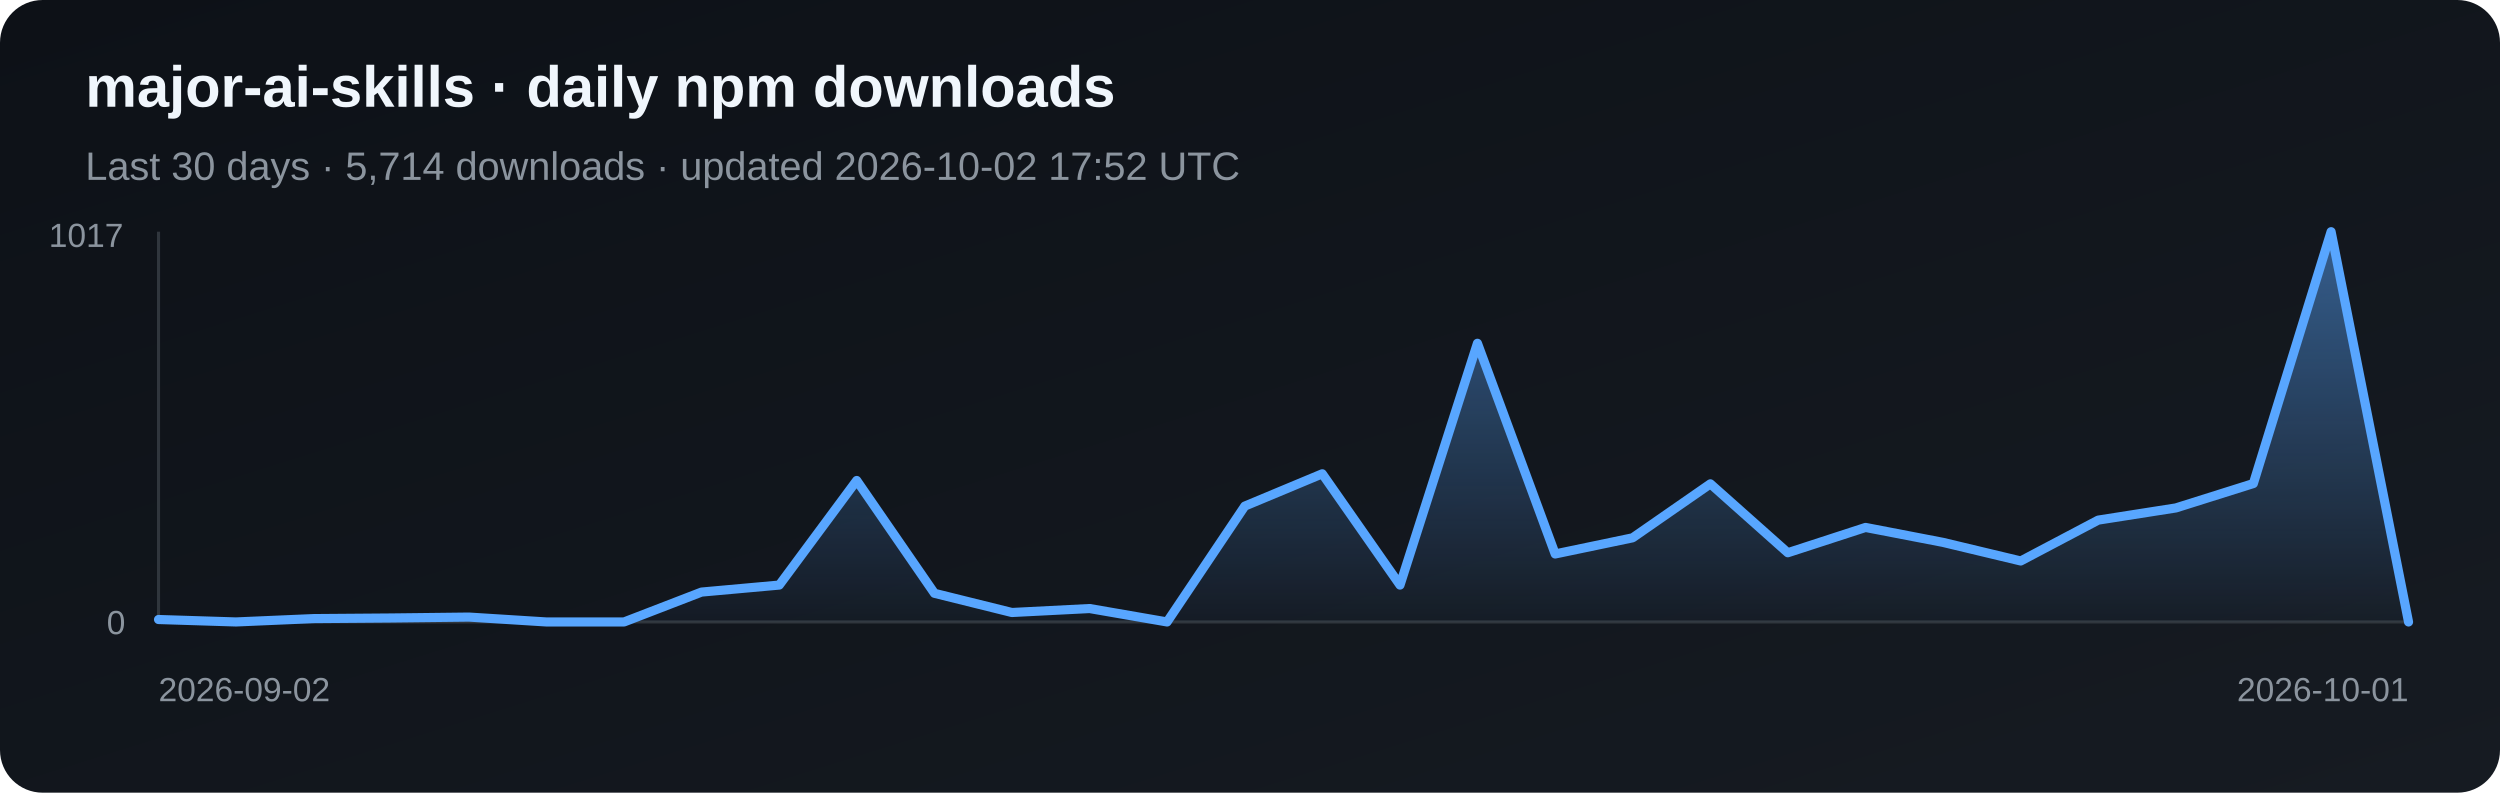
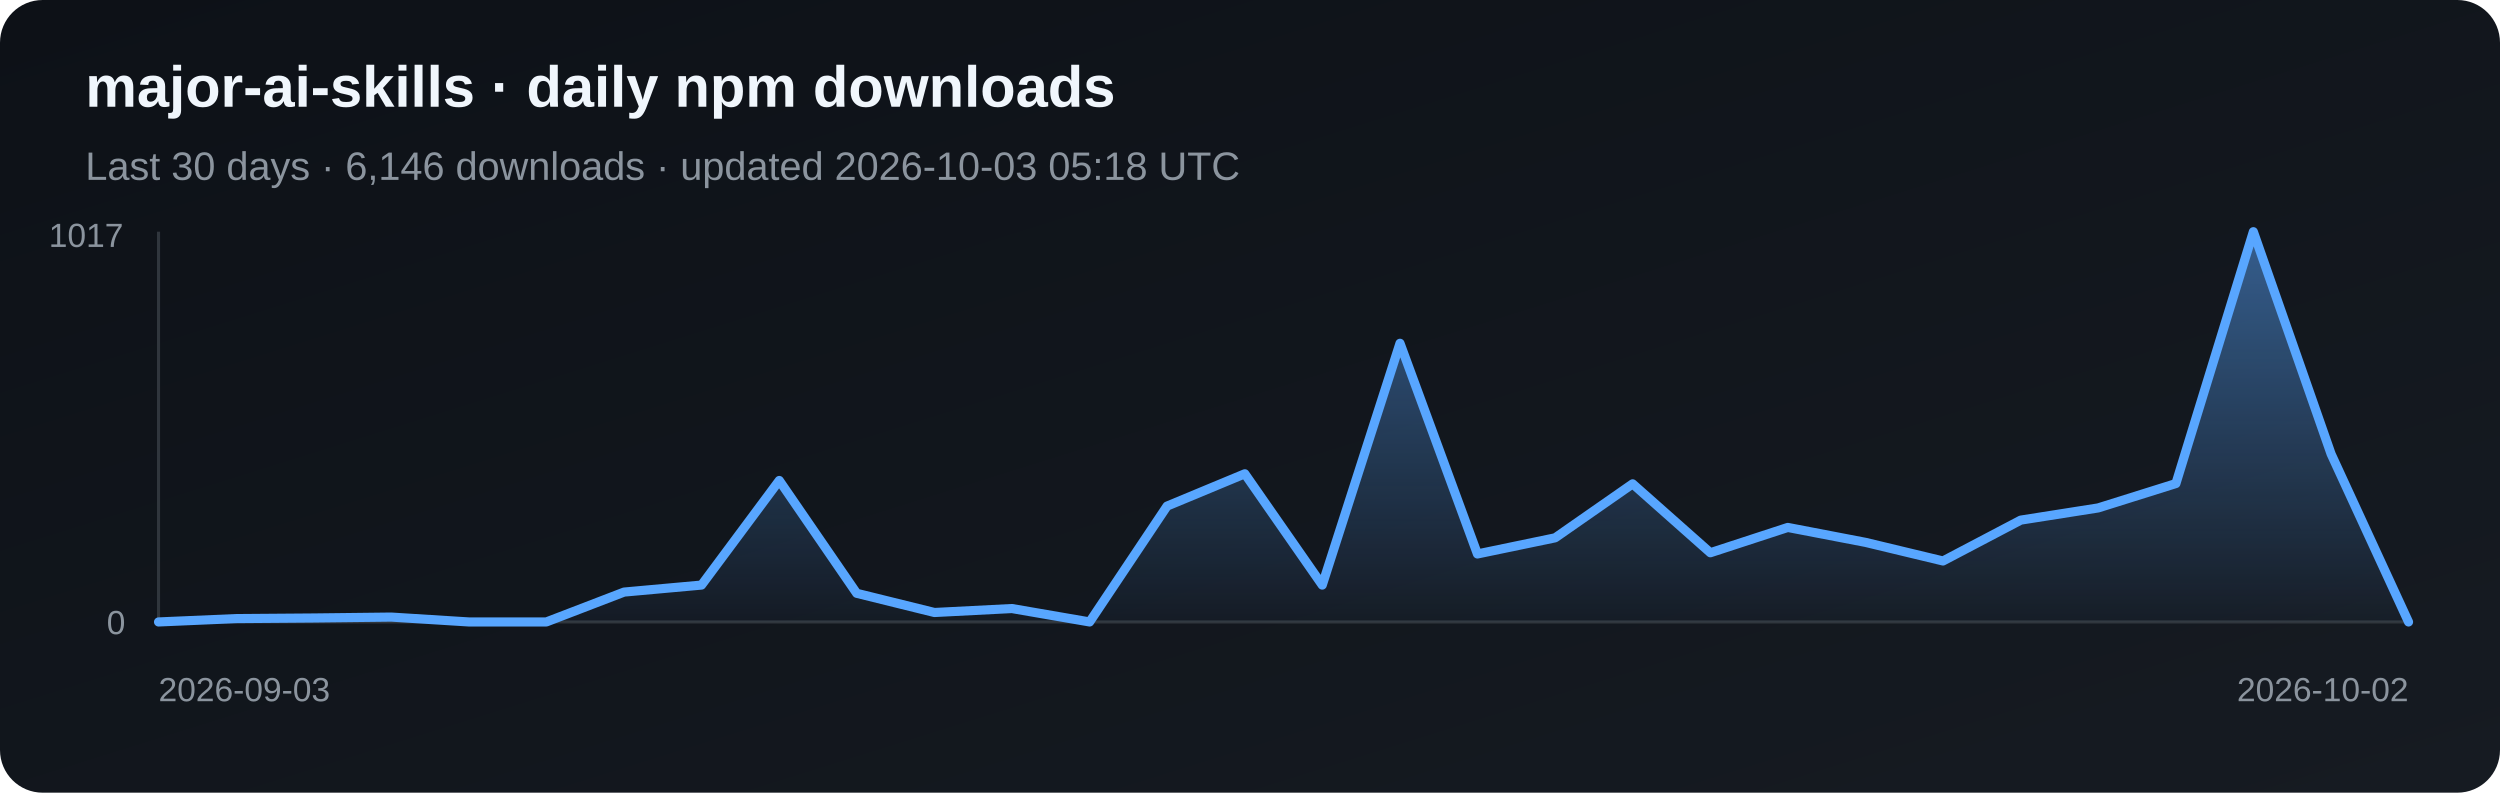
<svg xmlns="http://www.w3.org/2000/svg" width="820" height="260" viewBox="0 0 820 260" role="img" aria-label="Daily npm downloads for major-ai-skills">
  <defs>
    <linearGradient id="bg" x1="0" y1="0" x2="1" y2="1">
      <stop stop-color="#0d1117" />
      <stop offset="1" stop-color="#161b22" />
    </linearGradient>
    <linearGradient id="fill-npm" x1="0" y1="0" x2="0" y2="1">
      <stop stop-color="#58a6ff" stop-opacity=".5" />
      <stop offset="1" stop-color="#58a6ff" stop-opacity=".03" />
    </linearGradient>
  </defs>
  <rect width="820" height="260" rx="14" fill="url(#bg)" />
  <text x="28" y="35" fill="#f0f6fc" font-family="Arial, sans-serif" font-size="19" font-weight="700">major-ai-skills · daily npm downloads</text>
-   <text x="28" y="59" fill="#8b949e" font-family="Arial, sans-serif" font-size="13">Last 30 days · 5,714 downloads · updated 2026-10-02 17:52 UTC</text>
+   <text x="28" y="59" fill="#8b949e" font-family="Arial, sans-serif" font-size="13">Last 30 days · 6,146 downloads · updated 2026-10-03 05:18 UTC</text>
  <line x1="52" y1="76" x2="52" y2="204" stroke="#30363d" />
  <line x1="52" y1="204" x2="790" y2="204" stroke="#30363d" />
-   <polygon points="52,204 52.0,203.2 77.4,204.0 102.9,202.9 128.3,202.7 153.8,202.4 179.2,204.0 204.7,204.0 230.1,194.2 255.6,191.9 281.0,157.6 306.5,194.6 331.9,200.9 357.4,199.6 382.8,204.0 408.3,166.0 433.7,155.4 459.2,191.9 484.6,112.6 510.1,181.7 535.5,176.4 561.0,158.7 586.4,181.3 611.9,173.0 637.3,177.9 662.8,184.0 688.2,170.6 713.7,166.6 739.1,158.6 764.6,76.0 790.0,204.0 790,204" fill="url(#fill-npm)" />
-   <polyline points="52.0,203.2 77.4,204.0 102.9,202.9 128.3,202.7 153.8,202.4 179.2,204.0 204.7,204.0 230.1,194.2 255.6,191.9 281.0,157.6 306.5,194.6 331.9,200.9 357.4,199.6 382.8,204.0 408.3,166.0 433.7,155.4 459.2,191.9 484.6,112.6 510.1,181.7 535.5,176.4 561.0,158.7 586.4,181.3 611.9,173.0 637.3,177.9 662.8,184.0 688.2,170.6 713.7,166.6 739.1,158.6 764.6,76.0 790.0,204.0" fill="none" stroke="#58a6ff" stroke-width="3" stroke-linejoin="round" stroke-linecap="round" />
+   <polygon points="52,204 52.0,204.0 77.4,202.9 102.9,202.7 128.3,202.4 153.8,204.0 179.2,204.0 204.7,194.2 230.1,191.9 255.6,157.6 281.0,194.6 306.5,200.9 331.9,199.6 357.4,204.0 382.8,166.0 408.3,155.4 433.7,191.9 459.2,112.6 484.6,181.7 510.1,176.4 535.5,158.7 561.0,181.3 586.4,173.0 611.9,177.9 637.3,184.0 662.8,170.6 688.2,166.6 713.7,158.6 739.1,76.0 764.6,148.9 790.0,204.0 790,204" fill="url(#fill-npm)" />
+   <polyline points="52.0,204.0 77.4,202.9 102.9,202.7 128.3,202.4 153.8,204.0 179.2,204.0 204.7,194.2 230.1,191.9 255.6,157.6 281.0,194.6 306.5,200.9 331.9,199.6 357.4,204.0 382.8,166.0 408.3,155.4 433.7,191.9 459.2,112.6 484.6,181.7 510.1,176.4 535.5,158.7 561.0,181.3 586.4,173.0 611.9,177.9 637.3,184.0 662.8,170.6 688.2,166.6 713.7,158.6 739.1,76.0 764.6,148.9 790.0,204.0" fill="none" stroke="#58a6ff" stroke-width="3" stroke-linejoin="round" stroke-linecap="round" />
  <text x="16" y="81" fill="#8b949e" font-family="Arial, sans-serif" font-size="11">1017</text>
  <text x="35" y="208" fill="#8b949e" font-family="Arial, sans-serif" font-size="11">0</text>
-   <text x="52" y="230" fill="#8b949e" font-family="Arial, sans-serif" font-size="11">2026-09-02</text>
-   <text x="790" y="230" fill="#8b949e" text-anchor="end" font-family="Arial, sans-serif" font-size="11">2026-10-01</text>
+   <text x="52" y="230" fill="#8b949e" font-family="Arial, sans-serif" font-size="11">2026-09-03</text>
+   <text x="790" y="230" fill="#8b949e" text-anchor="end" font-family="Arial, sans-serif" font-size="11">2026-10-02</text>
</svg>
